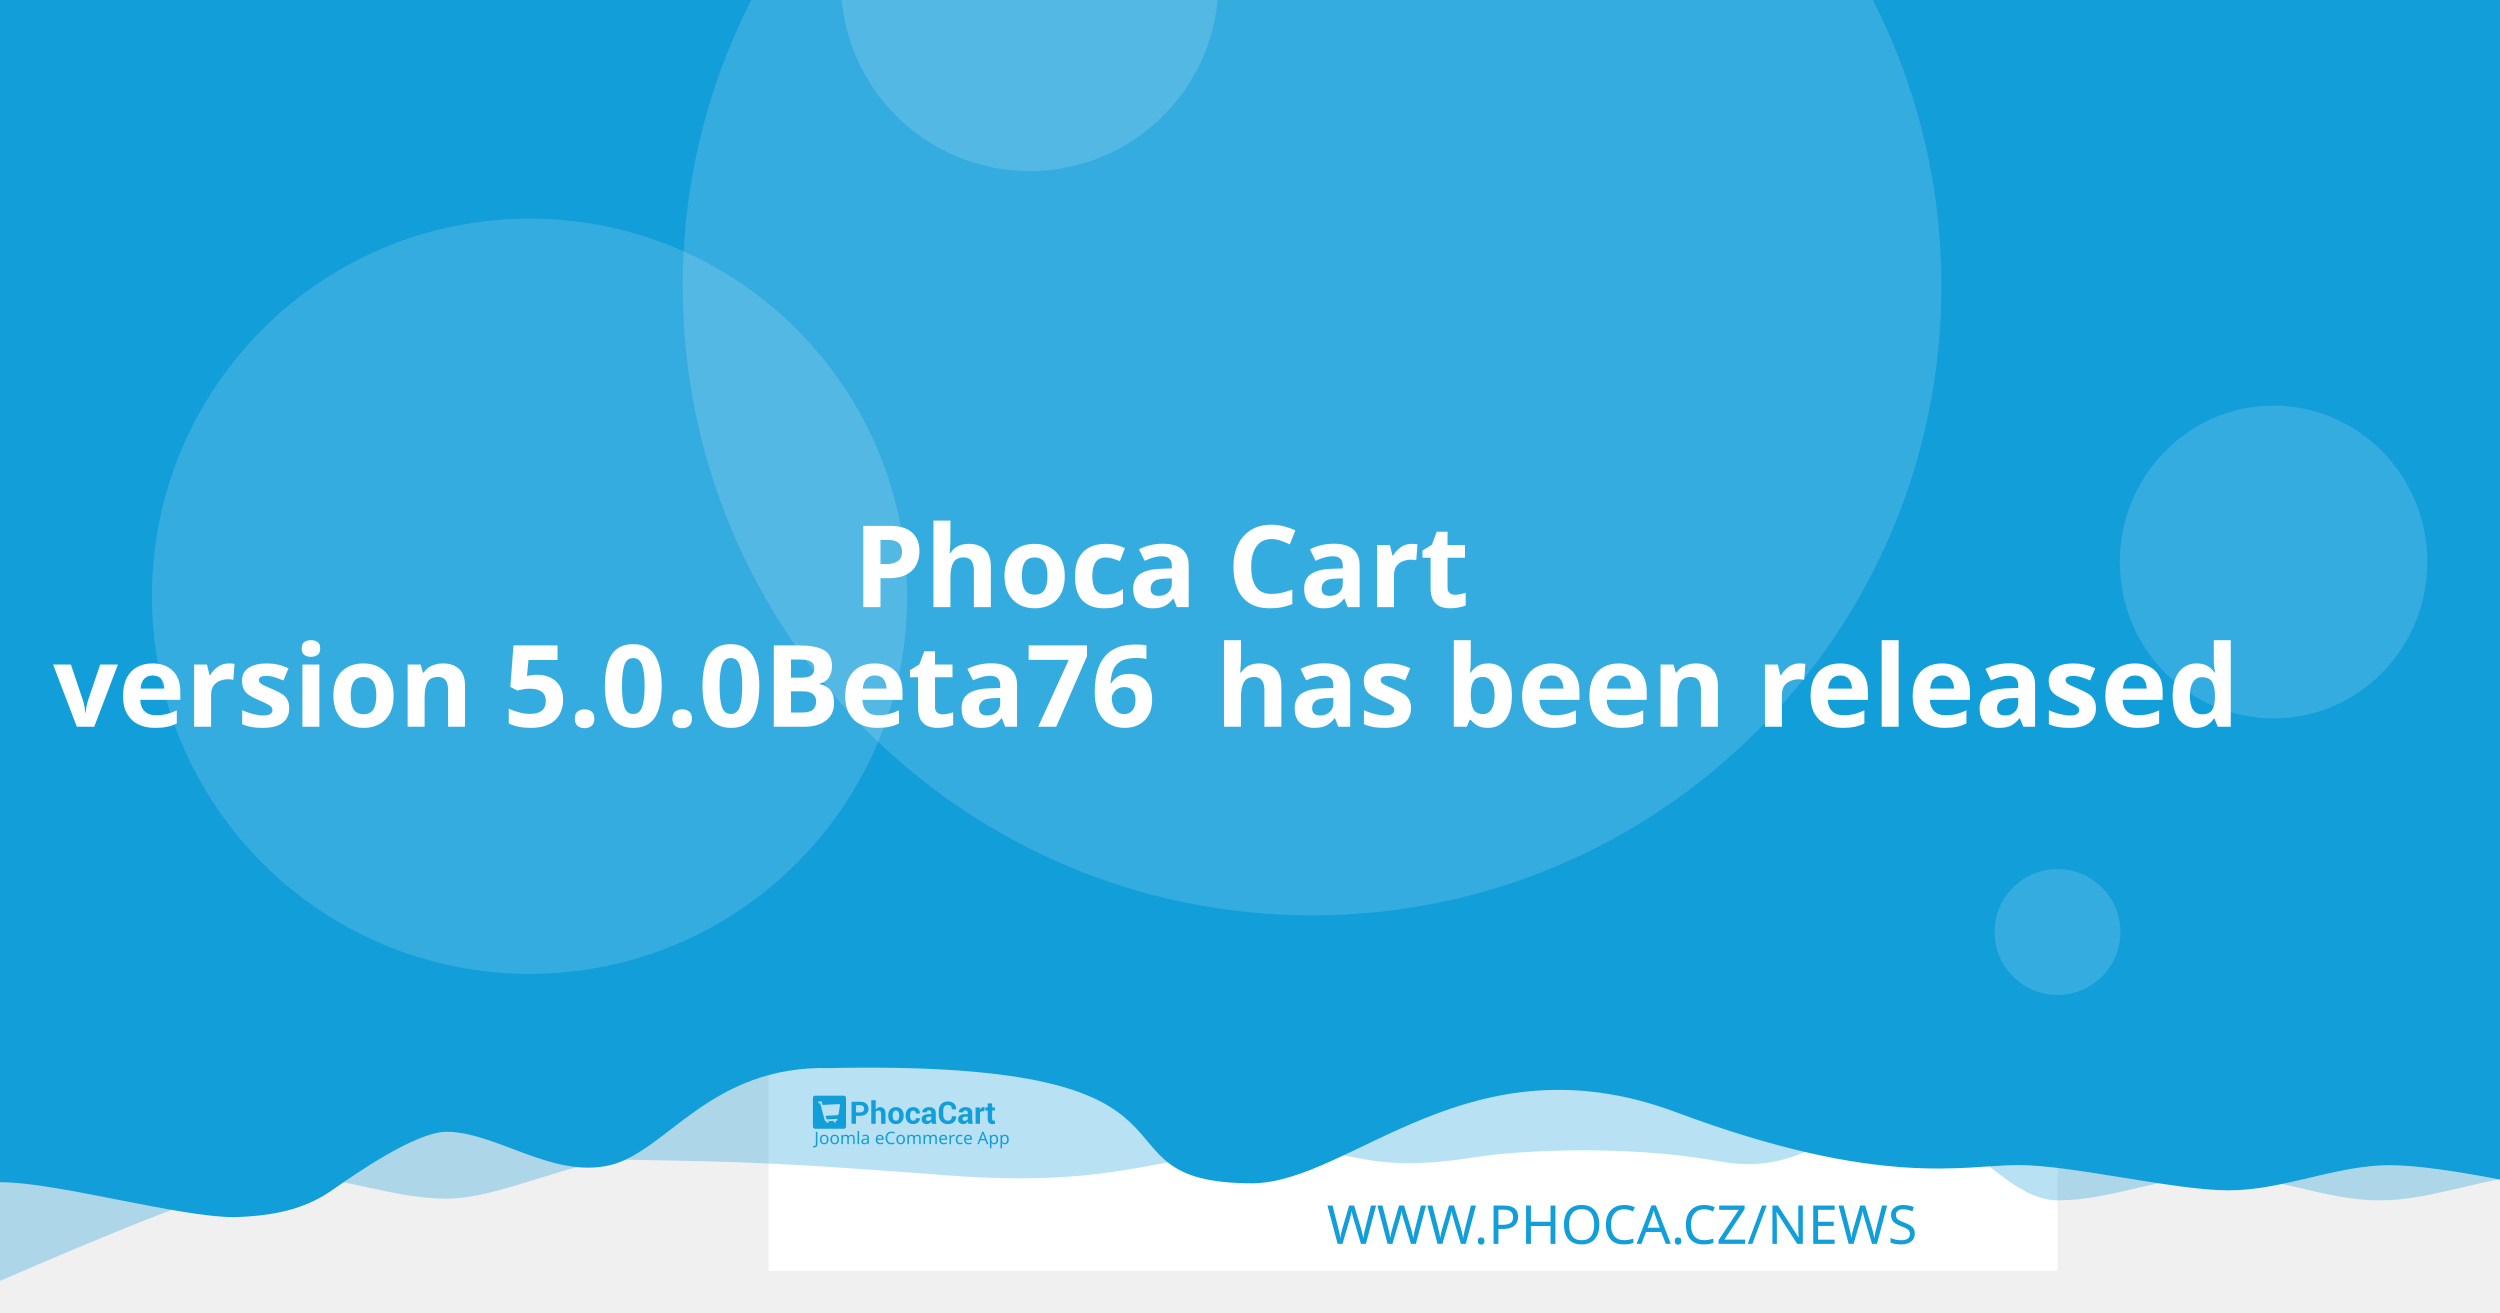
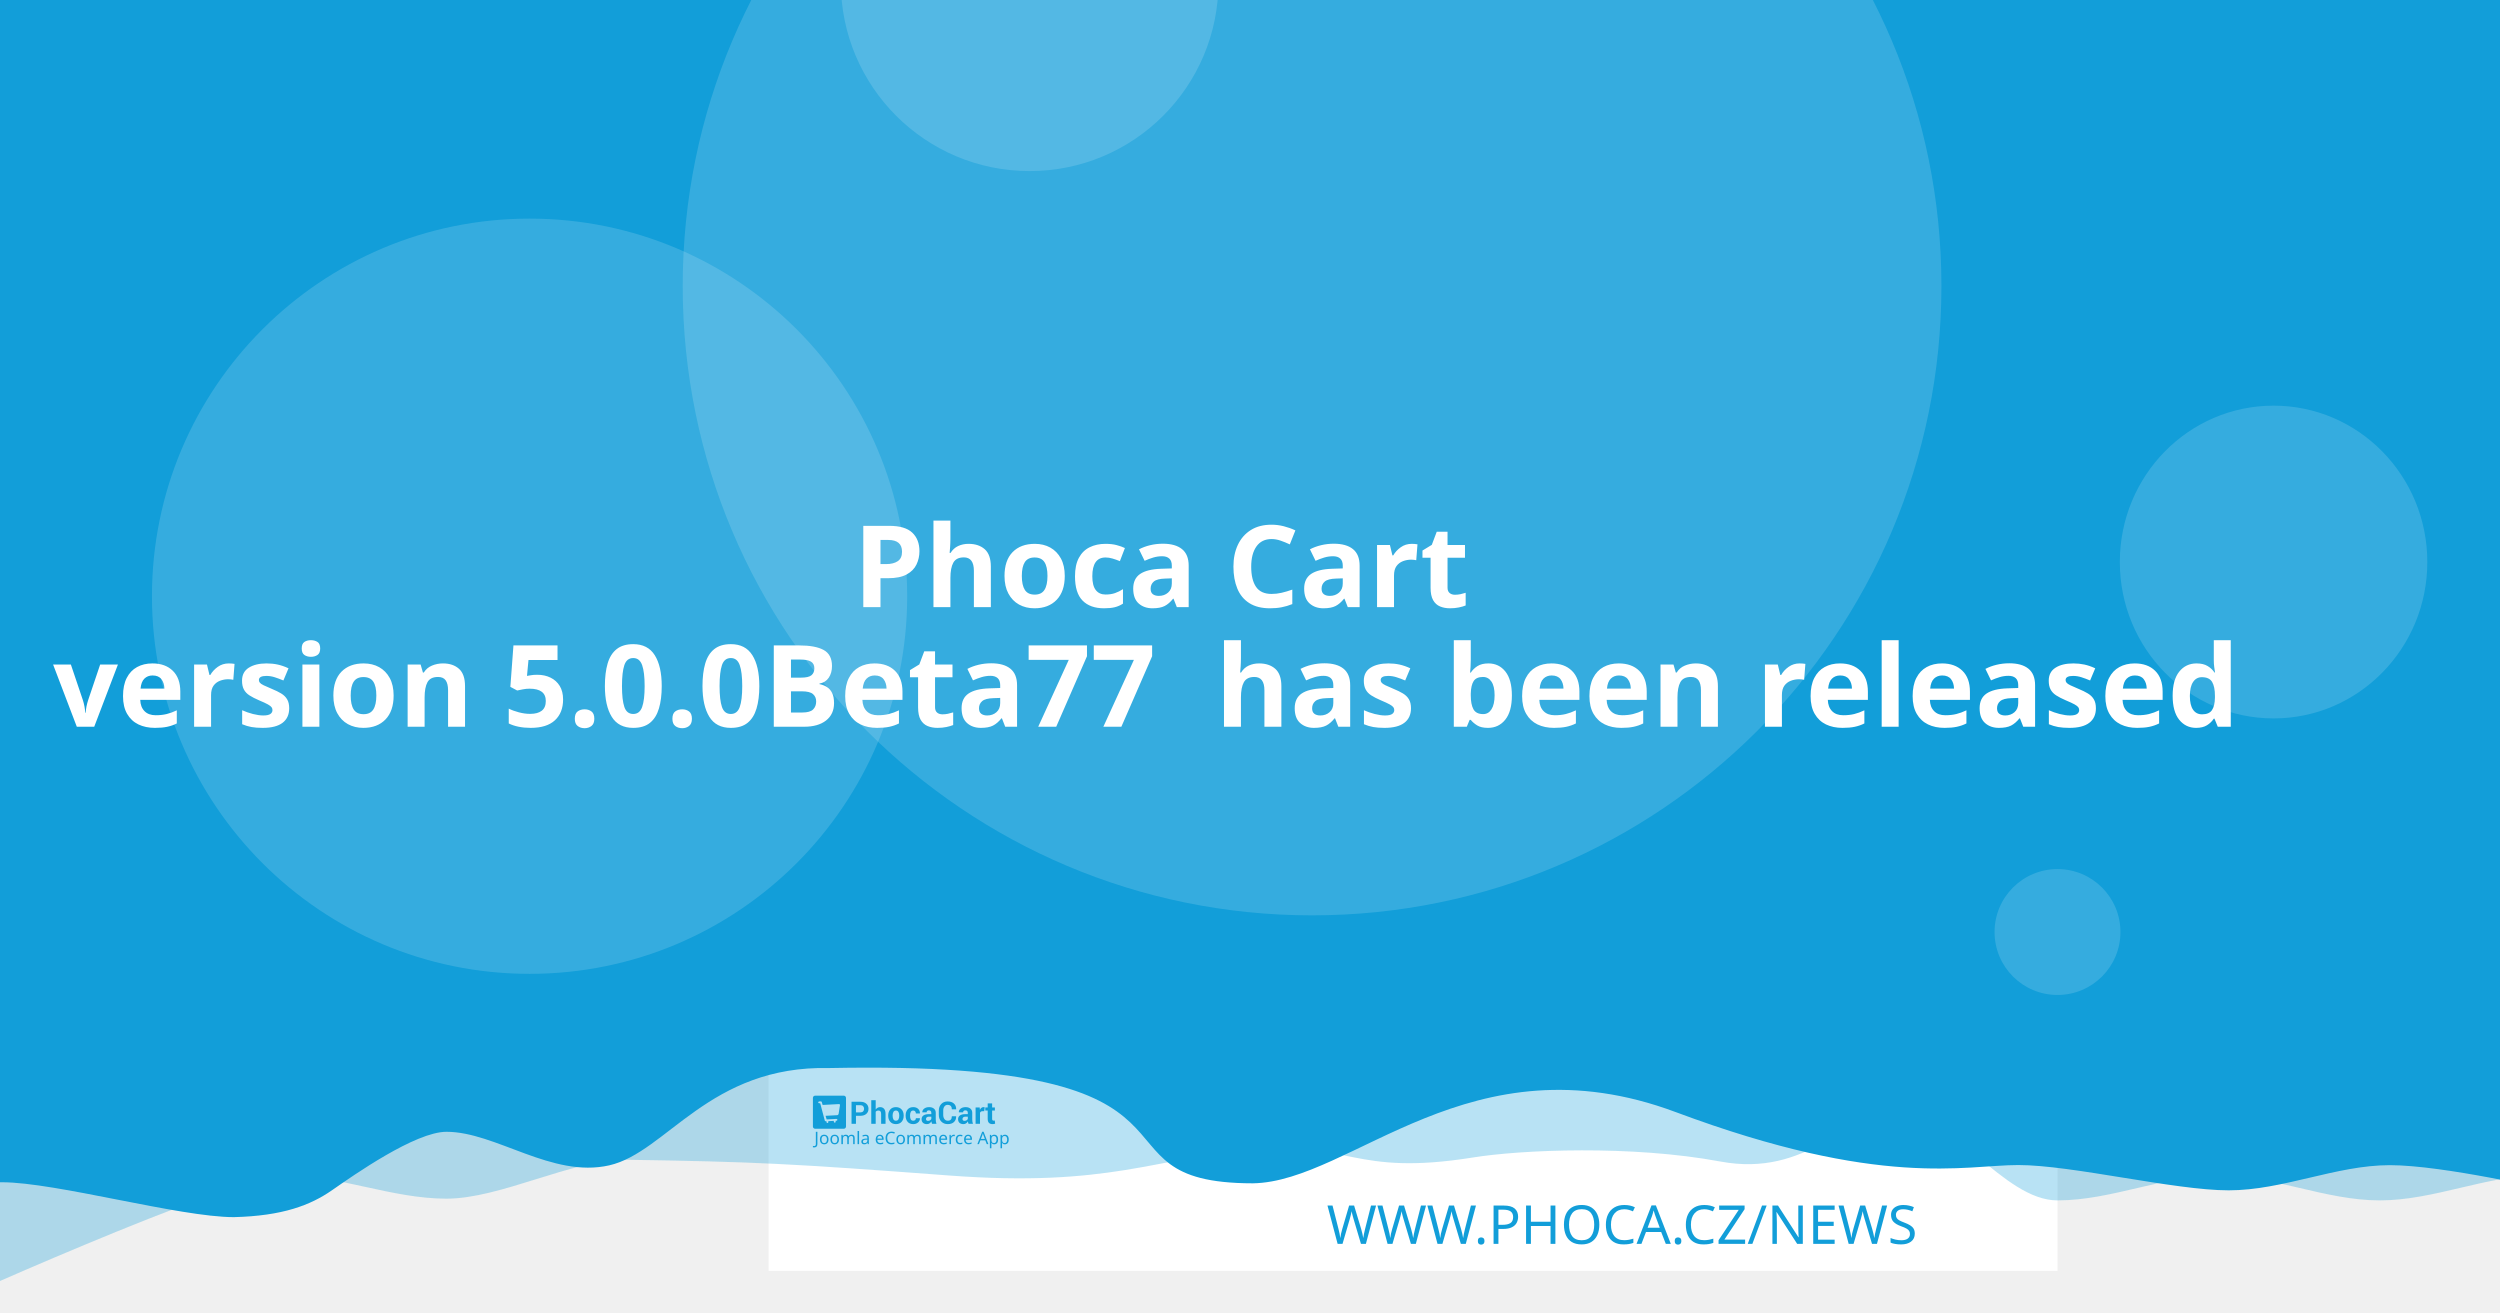
<svg xmlns="http://www.w3.org/2000/svg" width="1200" height="630" viewBox="0 0 1200 630" version="1.1" id="svg5">
  <defs id="defs2" />
  <g id="layer1">
    <path d="m 20.256,108.517 a 7.714,7.714 0 0 0 -7.714,7.714 v 97.981 a 7.714,7.714 0 0 0 7.714,7.714 h 97.976 a 7.714,7.714 0 0 0 7.714,-7.714 v -97.981 a 7.714,7.714 0 0 0 -7.714,-7.714 z m 19.435,19.56 c 0.714,-0.04 1.37,0.151 1.984,0.583 0.613,0.434 1.018,0.978 1.215,1.637 l 2.918,10.039 56.209,-2.948 c 1.002,-0.052 1.838,0.296 2.506,1.04 0.665,0.732 0.929,1.612 0.768,2.626 l -4.71,30.132 c -0.167,0.89 -0.688,1.809 -1.557,2.747 -0.869,0.95 -2.001,1.463 -3.38,1.537 l -39.707,2.079 3.671,12.389 33.562,-1.758 c 0.878,-0.049 1.633,0.215 2.28,0.783 0.632,0.583 0.971,1.312 1.019,2.19 0.046,0.878 -0.215,1.633 -0.783,2.28 -0.583,0.635 -1.312,0.974 -2.19,1.019 l -3.139,0.166 0.166,3.134 c 0.046,0.881 -0.215,1.638 -0.798,2.27 -0.571,0.647 -1.294,0.99 -2.174,1.034 -0.878,0.046 -1.635,-0.215 -2.27,-0.798 -0.647,-0.571 -0.984,-1.297 -1.03,-2.174 l -0.166,-3.134 -18.817,0.979 0.161,3.139 c 0.046,0.881 -0.212,1.638 -0.783,2.27 -0.583,0.647 -1.312,0.988 -2.19,1.034 -0.878,0.049 -1.633,-0.215 -2.28,-0.798 -0.635,-0.571 -0.974,-1.297 -1.019,-2.174 l -0.166,-3.139 -1.943,0.101 c -0.753,0.039 -1.441,-0.135 -2.079,-0.517 -0.623,-0.383 -1.068,-0.764 -1.341,-1.125 l -0.347,-0.613 -15.769,-59.624 -3.39,0.176 c -0.841,0.046 -1.586,-0.219 -2.245,-0.798 -0.659,-0.571 -1.009,-1.292 -1.055,-2.169 -0.046,-0.881 0.225,-1.635 0.824,-2.27 0.595,-0.647 1.308,-0.989 2.149,-1.034 z" style="fill:#ffffff;stroke-width:1.208;paint-order:stroke fill markers" id="path400" />
    <rect style="opacity:1;fill:#ffffff;stroke-width:6.042;stroke-linejoin:round;paint-order:stroke fill markers" id="rect723" width="618.676" height="618.676" x="368.924" y="-8.647" />
    <path id="rect4460" style="opacity:0.3;fill:#129ed9;fill-opacity:1;stroke-width:6.042;stroke-linejoin:round;paint-order:stroke fill markers" d="M 59.586,-3.814 H 1296.938 v 580.009 c 0,0 -51.556,-12.084 -77.334,-12.084 -25.778,0 -51.244,12.084 -77.335,12.084 -26.091,0 -51.556,-12.084 -77.334,-12.084 -25.778,0 -51.244,12.084 -77.335,12.084 -26.091,0 -50.615,-41.931 -76.393,-41.931 -25.778,0 -43.072,31.169 -85.504,23.256 -42.433,-7.913 -95.293,-5.729 -119.04,-1.869 -57.142,9.103 -59.508,-8.125 -105.573,-4.001 -46.065,4.124 -68.78,18.359 -145.373,12.602 -76.593,-5.757 -93.029,-6.595 -155.544,-7.578 -25.778,0 -59.826,18.693 -85.917,18.693 -26.091,0 -51.556,-11.254 -77.334,-11.254 -25.778,0 -172.338,66.428 -172.338,66.428 z" />
    <path id="rect4460-5" style="fill:#129ed9;fill-opacity:1;stroke-width:6.042;stroke-linejoin:round;paint-order:stroke fill markers" d="M -12.915,-8.647 H 1224.437 v 580.009 c 0,0 -51.556,-12.084 -77.334,-12.084 -25.778,0 -51.243,12.084 -77.334,12.084 -26.091,0 -75.228,-12.142 -101.006,-12.142 -25.778,0 -65.794,11.416 -164.408,-25.412 -98.613,-36.828 -155.373,33.433 -202.968,34.185 -85.545,-0.05 -3.558,-59.324 -203.248,-55.331 -57.687,-1.357 -78.127,40.433 -105.693,46.704 -27.566,6.271 -54.486,-16.105 -78.151,-16.105 -14.933,0 -44.462,20.77 -54.88,28.017 -10.418,7.247 -23.732,12.357 -47.124,12.95 -26.091,0 -85.565,-16.747 -111.343,-16.747 -25.778,0 -13.863,3.88 -13.863,3.88 z" />
    <circle style="opacity:0.15;fill:#ffffff;fill-opacity:1;stroke-width:6.042;stroke-linejoin:round;paint-order:stroke fill markers" id="path8376" cx="629.794" cy="137.279" r="302.088" />
    <text xml:space="preserve" style="font-style:normal;font-weight:normal;font-size:25.778px;line-height:1.25;font-family:sans-serif;fill:#129ed9;fill-opacity:1;stroke:none;stroke-width:1.208" x="953.817" y="597.071" id="text2910-3-7">
      <tspan id="tspan2908-6-5" x="953.817" y="597.071" style="font-style:normal;font-variant:normal;font-weight:300;font-stretch:normal;font-size:25.778px;font-family:Montserrat;-inkscape-font-specification:'Montserrat Light';text-align:end;text-anchor:end;fill:#129ed9;fill-opacity:1;stroke-width:1.208">WWW.PHOCA.CZ/NEWS</tspan>
    </text>
    <text xml:space="preserve" style="font-style:normal;font-variant:normal;font-weight:600;font-stretch:normal;font-size:54.666px;line-height:1.05;font-family:Rubik;-inkscape-font-specification:'Rubik Semi-Bold';fill:#ffffff;fill-opacity:1;stroke:none;stroke-width:1.577" x="600" y="234.034" id="text11252">
      <tspan x="600" y="234.034" id="tspan403" style="text-align:center;text-anchor:middle;stroke-width:1.577" />
      <tspan x="600" y="291.433" style="font-size:54.666px;text-align:center;text-anchor:middle;stroke-width:1.577" id="tspan444"> Phoca Cart</tspan>
-       <tspan x="600" y="348.833" id="tspan2906" style="font-size:54.666px;text-align:center;text-anchor:middle;stroke-width:1.577">version 5.0.0Beta76
+       <tspan x="600" y="348.833" id="tspan2906" style="font-size:54.666px;text-align:center;text-anchor:middle;stroke-width:1.577">version 5.0.0Beta77
 has been released</tspan>
      <tspan x="600" y="406.232" id="tspan1994" style="font-size:54.666px;stroke-width:1.577" />
    </text>
    <circle style="opacity:0.15;fill:#ffffff;fill-opacity:1;stroke-width:6.042;stroke-linejoin:round;paint-order:stroke fill markers" id="path8376-9" cx="254.196" cy="286.191" r="181.253" />
    <circle style="opacity:0.15;fill:#ffffff;fill-opacity:1;stroke-width:6.042;stroke-linejoin:round;paint-order:stroke fill markers" id="path8376-6" cx="494.235" cy="-8.506" r="90.626" />
    <ellipse style="opacity:0.15;fill:#ffffff;fill-opacity:1;stroke-width:7.442;stroke-linejoin:round;paint-order:stroke fill markers" id="path8376-6-2" cx="1091.315" cy="269.776" rx="73.793" ry="75.059" />
    <g id="g8950" transform="matrix(0.360172,0,0,0.360172,498.6223,396.4642)" style="fill:#129ed9;fill-opacity:1;stroke-width:3.355">
      <g id="g895" transform="translate(-301.0409,359.4151)" style="fill:#129ed9;fill-opacity:1;stroke-width:3.355">
        <g transform="matrix(1.3333,0,0,-1.3333,-75.59,850.15)" fill="#ffffff" image-rendering="optimizeQuality" id="g280" style="clip-rule:evenodd;fill:#129ed9;fill-opacity:1;stroke-width:8.934;shape-rendering:geometricPrecision">
          <path d="m 99.728,617.49 v -7.994 h -4.423 v 22.031 h 8.784 c 2.532,0 4.527,-0.646 5.979,-1.937 1.452,-1.291 2.181,-2.99 2.181,-5.097 0,-2.107 -0.729,-3.801 -2.181,-5.082 -1.452,-1.281 -3.446,-1.921 -5.979,-1.921 z m 0,3.408 h 4.361 c 1.23,0 2.165,0.336 2.801,1.002 0.635,0.671 0.951,1.523 0.951,2.561 0,1.059 -0.315,1.932 -0.946,2.623 -0.63,0.687 -1.566,1.033 -2.806,1.033 H 99.728 Z" id="path262" style="fill:#129ed9;fill-opacity:1;stroke-width:3.355" />
          <path d="m 119.45,623.79 c 0.517,0.749 1.147,1.327 1.891,1.746 0.749,0.418 1.576,0.63 2.485,0.63 1.705,0 3.043,-0.568 4.02,-1.704 0.971,-1.131 1.457,-2.887 1.457,-5.252 v -9.714 h -4.418 v 9.76 c 0,1.276 -0.227,2.174 -0.677,2.706 -0.445,0.532 -1.116,0.795 -2.005,0.795 -0.605,0 -1.137,-0.108 -1.602,-0.325 -0.465,-0.217 -0.847,-0.522 -1.152,-0.919 v -12.017 h -4.418 v 23.611 h 4.418 z" id="path264" style="fill:#129ed9;fill-opacity:1;stroke-width:3.355" />
          <path d="m 131.96,617.83 c 0,2.438 0.682,4.436 2.046,5.996 1.359,1.554 3.25,2.334 5.663,2.334 2.418,0 4.315,-0.774 5.689,-2.329 1.375,-1.549 2.062,-3.553 2.062,-6.001 v -0.32 c 0,-2.458 -0.687,-4.462 -2.051,-6.011 -1.369,-1.544 -3.261,-2.319 -5.674,-2.319 -2.418,0 -4.315,0.775 -5.684,2.319 -1.364,1.549 -2.051,3.553 -2.051,6.011 z m 4.408,-0.31 c 0,-1.487 0.264,-2.68 0.785,-3.584 0.527,-0.899 1.375,-1.348 2.542,-1.348 1.142,0 1.979,0.454 2.506,1.358 0.532,0.904 0.796,2.097 0.796,3.574 v 0.315 c 0,1.446 -0.269,2.629 -0.801,3.542 -0.537,0.914 -1.38,1.374 -2.527,1.374 -1.142,0 -1.979,-0.46 -2.506,-1.379 -0.532,-0.919 -0.796,-2.102 -0.796,-3.537 z" id="path266" style="fill:#129ed9;fill-opacity:1;stroke-width:3.355" />
          <path d="m 157.01,612.59 c 0.79,0 1.421,0.227 1.891,0.682 0.475,0.454 0.713,1.064 0.713,1.828 h 4.015 l 0.041,-0.093 c 0.041,-1.653 -0.579,-3.037 -1.871,-4.152 -1.287,-1.116 -2.883,-1.673 -4.79,-1.673 -2.439,0 -4.325,0.769 -5.648,2.314 -1.318,1.544 -1.979,3.522 -1.979,5.944 v 0.449 c 0,2.412 0.656,4.395 1.974,5.944 1.317,1.554 3.198,2.329 5.638,2.329 2.02,0 3.648,-0.573 4.883,-1.725 1.235,-1.151 1.835,-2.664 1.793,-4.539 l -0.031,-0.088 h -4.026 c 0,0.842 -0.233,1.544 -0.698,2.107 -0.46,0.558 -1.101,0.837 -1.922,0.837 -1.168,0 -1.995,-0.454 -2.475,-1.358 -0.476,-0.904 -0.718,-2.071 -0.718,-3.496 v -0.454 c 0,-1.456 0.243,-2.628 0.718,-3.522 0.48,-0.888 1.312,-1.332 2.491,-1.332" id="path268" style="fill:#129ed9;fill-opacity:1;stroke-width:3.355" />
          <path d="m 175.8,609.49 c -0.165,0.372 -0.305,0.764 -0.419,1.183 -0.119,0.413 -0.202,0.837 -0.248,1.27 -0.455,-0.8 -1.054,-1.456 -1.798,-1.978 -0.739,-0.521 -1.628,-0.785 -2.656,-0.785 -1.715,0 -3.038,0.439 -3.963,1.322 -0.93,0.883 -1.395,2.086 -1.395,3.604 0,1.606 0.62,2.845 1.855,3.729 1.235,0.883 3.038,1.322 5.41,1.322 h 2.47 v 1.301 c 0,0.785 -0.207,1.394 -0.62,1.828 -0.413,0.434 -1.023,0.651 -1.834,0.651 -0.713,0 -1.266,-0.175 -1.653,-0.522 -0.393,-0.346 -0.584,-0.826 -0.584,-1.446 l -4.268,0.016 -0.016,0.093 c -0.072,1.379 0.527,2.572 1.798,3.579 1.271,1.002 2.946,1.503 5.013,1.503 1.958,0 3.545,-0.496 4.769,-1.492 1.22,-0.992 1.829,-2.406 1.829,-4.24 v -6.76 c 0,-0.769 0.062,-1.492 0.176,-2.164 0.119,-0.676 0.299,-1.348 0.553,-2.014 z m -4.046,2.943 c 0.78,0 1.468,0.191 2.077,0.574 0.605,0.382 1.013,0.826 1.225,1.332 v 2.308 h -2.47 c -0.935,0 -1.648,-0.232 -2.134,-0.702 -0.481,-0.47 -0.724,-1.033 -0.724,-1.699 0,-0.542 0.181,-0.981 0.542,-1.312 0.367,-0.336 0.858,-0.501 1.483,-0.501" id="path270" style="fill:#129ed9;fill-opacity:1;stroke-width:3.355" />
          <path d="m 199.84,617.01 0.031,-0.088 c 0.041,-2.37 -0.682,-4.25 -2.17,-5.645 -1.488,-1.394 -3.555,-2.091 -6.201,-2.091 -2.656,0 -4.811,0.852 -6.464,2.556 -1.653,1.704 -2.486,3.894 -2.486,6.579 v 4.369 c 0,2.67 0.812,4.86 2.424,6.574 1.617,1.715 3.715,2.572 6.299,2.572 2.723,0 4.852,-0.697 6.386,-2.097 1.535,-1.399 2.284,-3.305 2.243,-5.717 l -0.031,-0.088 h -4.299 c 0,1.451 -0.346,2.561 -1.044,3.336 -0.698,0.769 -1.783,1.157 -3.255,1.157 -1.323,0 -2.372,-0.537 -3.147,-1.606 -0.78,-1.074 -1.168,-2.438 -1.168,-4.1 v -4.39 c 0,-1.683 0.408,-3.057 1.225,-4.131 0.822,-1.069 1.922,-1.606 3.317,-1.606 1.38,0 2.403,0.372 3.064,1.11 0.661,0.744 0.992,1.844 0.992,3.305 z" id="path272" style="fill:#129ed9;fill-opacity:1;stroke-width:3.355" />
          <path d="m 212.27,609.49 c -0.165,0.372 -0.305,0.764 -0.419,1.183 -0.119,0.413 -0.202,0.837 -0.248,1.27 -0.455,-0.8 -1.054,-1.456 -1.798,-1.978 -0.739,-0.521 -1.628,-0.785 -2.656,-0.785 -1.716,0 -3.038,0.439 -3.963,1.322 -0.93,0.883 -1.395,2.086 -1.395,3.604 0,1.606 0.62,2.845 1.855,3.729 1.235,0.883 3.039,1.322 5.41,1.322 h 2.47 v 1.301 c 0,0.785 -0.207,1.394 -0.62,1.828 -0.413,0.434 -1.023,0.651 -1.834,0.651 -0.713,0 -1.266,-0.175 -1.654,-0.522 -0.393,-0.346 -0.584,-0.826 -0.584,-1.446 l -4.268,0.016 -0.016,0.093 c -0.072,1.379 0.527,2.572 1.798,3.579 1.271,1.002 2.945,1.503 5.013,1.503 1.958,0 3.545,-0.496 4.769,-1.492 1.22,-0.992 1.829,-2.406 1.829,-4.24 v -6.76 c 0,-0.769 0.062,-1.492 0.176,-2.164 0.119,-0.676 0.3,-1.348 0.553,-2.014 z m -4.046,2.943 c 0.78,0 1.468,0.191 2.077,0.574 0.605,0.382 1.013,0.826 1.224,1.332 v 2.308 h -2.47 c -0.935,0 -1.649,-0.232 -2.134,-0.702 -0.481,-0.47 -0.723,-1.033 -0.723,-1.699 0,-0.542 0.181,-0.981 0.542,-1.312 0.367,-0.336 0.858,-0.501 1.483,-0.501" id="path274" style="fill:#129ed9;fill-opacity:1;stroke-width:3.355" />
          <path d="m 227.92,622.06 -1.617,0.046 c -0.656,0 -1.199,-0.134 -1.623,-0.408 -0.423,-0.274 -0.744,-0.656 -0.966,-1.152 v -11.052 h -4.408 v 16.36 h 4.103 l 0.196,-2.422 c 0.382,0.857 0.883,1.528 1.494,2.009 0.61,0.48 1.312,0.723 2.108,0.723 0.223,0 0.429,-0.015 0.615,-0.052 0.186,-0.036 0.377,-0.077 0.568,-0.129 z" id="path276" style="fill:#129ed9;fill-opacity:1;stroke-width:3.355" />
          <path d="m 235.83,629.86 v -4.007 h 2.754 v -3.099 H 235.83 v -8.33 c 0,-0.635 0.129,-1.09 0.393,-1.363 0.263,-0.274 0.615,-0.408 1.059,-0.408 0.232,0 0.434,0.01 0.599,0.036 0.166,0.026 0.362,0.072 0.579,0.129 l 0.383,-3.181 c -0.445,-0.155 -0.878,-0.268 -1.302,-0.341 -0.424,-0.078 -0.884,-0.114 -1.38,-0.114 -1.524,0 -2.697,0.418 -3.519,1.255 -0.822,0.837 -1.235,2.159 -1.235,3.977 v 8.34 h -2.392 v 3.099 h 2.392 v 4.007 z" id="path278" style="fill:#129ed9;fill-opacity:1;stroke-width:3.355" />
        </g>
        <g fill="#ffffff" fill-rule="evenodd" image-rendering="optimizeQuality" stroke-width="1.934" aria-label="Joomla eCommerce App" id="g318" style="clip-rule:evenodd;fill:#129ed9;fill-opacity:1;shape-rendering:geometricPrecision">
          <path d="M 1.704,69 Q 1.151,69 0.736,68.908 0.321,68.839 -0.002,68.7 v -1.752 q 0.369,0.092 0.784,0.161 0.415,0.069 0.876,0.069 0.576,0 1.083,-0.231 0.53,-0.231 0.853,-0.807 0.323,-0.576 0.323,-1.614 v -16.368 h 2.075 v 16.206 q 0,2.374 -1.176,3.504 -1.176,1.13 -3.112,1.13 z" id="path282" style="fill:#129ed9;fill-opacity:1;stroke-width:1.934" />
          <path d="m 20.792,58.419 q 0,3.066 -1.568,4.749 -1.545,1.683 -4.196,1.683 -1.637,0 -2.928,-0.738 -1.268,-0.761 -2.006,-2.19 -0.738,-1.452 -0.738,-3.504 0,-3.066 1.545,-4.726 1.545,-1.66 4.196,-1.66 1.683,0 2.951,0.761 1.291,0.738 2.006,2.167 0.738,1.406 0.738,3.458 z m -9.336,0 q 0,2.19 0.853,3.481 0.876,1.268 2.766,1.268 1.867,0 2.743,-1.268 0.876,-1.291 0.876,-3.481 0,-2.19 -0.876,-3.435 -0.876,-1.245 -2.766,-1.245 -1.89,0 -2.743,1.245 -0.853,1.245 -0.853,3.435 z" id="path284" style="fill:#129ed9;fill-opacity:1;stroke-width:1.934" />
          <path d="m 34.739,58.419 q 0,3.066 -1.568,4.749 -1.545,1.683 -4.196,1.683 -1.637,0 -2.928,-0.738 -1.268,-0.761 -2.006,-2.19 -0.738,-1.452 -0.738,-3.504 0,-3.066 1.545,-4.726 1.545,-1.66 4.196,-1.66 1.683,0 2.951,0.761 1.291,0.738 2.006,2.167 0.738,1.406 0.738,3.458 z m -9.336,0 q 0,2.19 0.853,3.481 0.876,1.268 2.766,1.268 1.867,0 2.743,-1.268 0.876,-1.291 0.876,-3.481 0,-2.19 -0.876,-3.435 -0.876,-1.245 -2.766,-1.245 -1.89,0 -2.743,1.245 -0.853,1.245 -0.853,3.435 z" id="path286" style="fill:#129ed9;fill-opacity:1;stroke-width:1.934" />
          <path d="m 51.499,52.033 q 2.098,0 3.135,1.083 1.037,1.06 1.037,3.458 V 64.62 H 53.666 v -7.953 q 0,-2.928 -2.513,-2.928 -1.798,0 -2.582,1.037 -0.761,1.037 -0.761,3.02 V 64.62 h -2.006 v -7.953 q 0,-2.928 -2.536,-2.928 -1.867,0 -2.582,1.153 -0.715,1.153 -0.715,3.32 v 6.409 h -2.029 v -12.356 h 1.637 l 0.3,1.683 h 0.115 q 0.576,-0.968 1.545,-1.429 0.991,-0.484 2.098,-0.484 2.905,0 3.781,2.075 h 0.115 q 0.622,-1.06 1.683,-1.568 1.083,-0.507 2.282,-0.507 z" id="path288" style="fill:#129ed9;fill-opacity:1;stroke-width:1.934" />
          <path d="M 61.527,64.62 H 59.498 V 47.1 h 2.029 z" id="path290" style="fill:#129ed9;fill-opacity:1;stroke-width:1.934" />
          <path d="m 70.126,52.056 q 2.259,0 3.343,0.991 1.083,0.991 1.083,3.158 v 8.414 h -1.475 l -0.392,-1.752 h -0.092 q -0.807,1.014 -1.706,1.498 -0.876,0.484 -2.444,0.484 -1.683,0 -2.789,-0.876 -1.107,-0.899 -1.107,-2.789 0,-1.844 1.452,-2.836 1.452,-1.014 4.472,-1.107 l 2.098,-0.069 v -0.738 q 0,-1.545 -0.669,-2.144 -0.669,-0.599 -1.89,-0.599 -0.968,0 -1.844,0.3 -0.876,0.277 -1.637,0.645 l -0.622,-1.522 q 0.807,-0.438 1.913,-0.738 1.107,-0.323 2.305,-0.323 z m 0.599,6.593 q -2.305,0.092 -3.204,0.738 -0.876,0.645 -0.876,1.821 0,1.037 0.622,1.522 0.645,0.484 1.637,0.484 1.568,0 2.605,-0.853 1.037,-0.876 1.037,-2.674 v -1.107 z" id="path292" style="fill:#129ed9;fill-opacity:1;stroke-width:1.934" />
          <path d="m 89.144,52.033 q 1.591,0 2.72,0.692 1.153,0.692 1.752,1.96 0.622,1.245 0.622,2.928 v 1.222 h -8.46 q 0.046,2.098 1.06,3.204 1.037,1.083 2.882,1.083 1.176,0 2.075,-0.207 0.922,-0.231 1.89,-0.645 v 1.775 q -0.945,0.415 -1.867,0.599 -0.922,0.207 -2.19,0.207 -1.752,0 -3.112,-0.715 -1.337,-0.715 -2.098,-2.121 -0.738,-1.429 -0.738,-3.481 0,-2.029 0.669,-3.481 0.692,-1.452 1.913,-2.236 1.245,-0.784 2.882,-0.784 z m -0.023,1.66 q -1.452,0 -2.305,0.945 -0.83,0.922 -0.991,2.582 h 6.293 q -0.023,-1.568 -0.738,-2.536 -0.715,-0.991 -2.259,-0.991 z" id="path294" style="fill:#129ed9;fill-opacity:1;stroke-width:1.934" />
          <path d="m 104.71,49.751 q -2.651,0 -4.173,1.775 -1.522,1.775 -1.522,4.864 0,3.066 1.406,4.864 1.429,1.775 4.265,1.775 1.083,0 2.052,-0.184 0.968,-0.184 1.89,-0.461 v 1.798 q -0.922,0.346 -1.913,0.507 -0.968,0.161 -2.328,0.161 -2.513,0 -4.196,-1.037 -1.683,-1.037 -2.536,-2.951 -0.83,-1.913 -0.83,-4.495 0,-2.49 0.899,-4.38 0.922,-1.913 2.697,-2.974 1.775,-1.083 4.311,-1.083 2.605,0 4.541,0.968 l -0.83,1.752 q -0.761,-0.346 -1.706,-0.622 -0.922,-0.277 -2.029,-0.277 z" id="path296" style="fill:#129ed9;fill-opacity:1;stroke-width:1.934" />
          <path d="m 122.69,58.419 q 0,3.066 -1.568,4.749 -1.545,1.683 -4.196,1.683 -1.637,0 -2.928,-0.738 -1.268,-0.761 -2.006,-2.19 -0.738,-1.452 -0.738,-3.504 0,-3.066 1.545,-4.726 1.545,-1.66 4.196,-1.66 1.683,0 2.951,0.761 1.291,0.738 2.006,2.167 0.738,1.406 0.738,3.458 z m -9.336,0 q 0,2.19 0.853,3.481 0.876,1.268 2.766,1.268 1.867,0 2.743,-1.268 0.876,-1.291 0.876,-3.481 0,-2.19 -0.876,-3.435 -0.876,-1.245 -2.766,-1.245 -1.89,0 -2.743,1.245 -0.853,1.245 -0.853,3.435 z" id="path298" style="fill:#129ed9;fill-opacity:1;stroke-width:1.934" />
          <path d="m 139.45,52.033 q 2.098,0 3.135,1.083 1.037,1.06 1.037,3.458 V 64.62 h -2.006 v -7.953 q 0,-2.928 -2.513,-2.928 -1.798,0 -2.582,1.037 -0.761,1.037 -0.761,3.02 V 64.62 h -2.006 v -7.953 q 0,-2.928 -2.536,-2.928 -1.867,0 -2.582,1.153 -0.715,1.153 -0.715,3.32 v 6.409 h -2.029 v -12.356 h 1.637 l 0.3,1.683 h 0.115 q 0.576,-0.968 1.545,-1.429 0.991,-0.484 2.098,-0.484 2.905,0 3.781,2.075 h 0.115 q 0.622,-1.06 1.683,-1.568 1.083,-0.507 2.282,-0.507 z" id="path300" style="fill:#129ed9;fill-opacity:1;stroke-width:1.934" />
          <path d="m 161,52.033 q 2.098,0 3.135,1.083 1.037,1.06 1.037,3.458 V 64.62 h -2.006 v -7.953 q 0,-2.928 -2.513,-2.928 -1.798,0 -2.582,1.037 -0.761,1.037 -0.761,3.02 V 64.62 h -2.006 v -7.953 q 0,-2.928 -2.536,-2.928 -1.867,0 -2.582,1.153 -0.715,1.153 -0.715,3.32 v 6.409 h -2.029 v -12.356 h 1.637 l 0.3,1.683 h 0.115 q 0.576,-0.968 1.545,-1.429 0.991,-0.484 2.098,-0.484 2.905,0 3.781,2.075 h 0.115 q 0.622,-1.06 1.683,-1.568 1.083,-0.507 2.282,-0.507 z" id="path302" style="fill:#129ed9;fill-opacity:1;stroke-width:1.934" />
          <path d="m 173.77,52.033 q 1.591,0 2.72,0.692 1.153,0.692 1.752,1.96 0.622,1.245 0.622,2.928 v 1.222 h -8.46 q 0.046,2.098 1.06,3.204 1.037,1.083 2.882,1.083 1.176,0 2.075,-0.207 0.922,-0.231 1.89,-0.645 v 1.775 q -0.945,0.415 -1.867,0.599 -0.922,0.207 -2.19,0.207 -1.752,0 -3.112,-0.715 -1.337,-0.715 -2.098,-2.121 -0.738,-1.429 -0.738,-3.481 0,-2.029 0.669,-3.481 0.692,-1.452 1.913,-2.236 1.245,-0.784 2.882,-0.784 z m -0.023,1.66 q -1.452,0 -2.305,0.945 -0.83,0.922 -0.991,2.582 h 6.293 q -0.023,-1.568 -0.738,-2.536 -0.715,-0.991 -2.259,-0.991 z" id="path304" style="fill:#129ed9;fill-opacity:1;stroke-width:1.934" />
          <path d="m 187.76,52.033 q 0.346,0 0.738,0.046 0.415,0.023 0.715,0.092 l -0.254,1.867 q -0.3,-0.069 -0.669,-0.115 -0.346,-0.046 -0.669,-0.046 -0.945,0 -1.775,0.53 -0.83,0.507 -1.337,1.452 -0.484,0.922 -0.484,2.167 v 6.593 h -2.029 v -12.356 h 1.66 l 0.231,2.259 h 0.092 q 0.599,-1.014 1.545,-1.752 0.945,-0.738 2.236,-0.738 z" id="path306" style="fill:#129ed9;fill-opacity:1;stroke-width:1.934" />
          <path d="m 196.02,64.851 q -1.637,0 -2.928,-0.669 -1.268,-0.669 -2.006,-2.075 -0.715,-1.406 -0.715,-3.596 0,-2.282 0.761,-3.712 0.761,-1.429 2.052,-2.098 1.314,-0.669 2.974,-0.669 0.945,0 1.821,0.207 0.876,0.184 1.429,0.461 l -0.622,1.683 q -0.553,-0.207 -1.291,-0.392 -0.738,-0.184 -1.383,-0.184 -3.642,0 -3.642,4.68 0,2.236 0.876,3.435 0.899,1.176 2.651,1.176 1.014,0 1.775,-0.207 0.784,-0.207 1.429,-0.507 v 1.798 q -0.622,0.323 -1.383,0.484 -0.738,0.184 -1.798,0.184 z" id="path308" style="fill:#129ed9;fill-opacity:1;stroke-width:1.934" />
          <path d="m 206.9,52.033 q 1.591,0 2.72,0.692 1.153,0.692 1.752,1.96 0.622,1.245 0.622,2.928 v 1.222 h -8.46 q 0.046,2.098 1.06,3.204 1.037,1.083 2.882,1.083 1.176,0 2.075,-0.207 0.922,-0.231 1.89,-0.645 v 1.775 q -0.945,0.415 -1.867,0.599 -0.922,0.207 -2.19,0.207 -1.752,0 -3.112,-0.715 -1.337,-0.715 -2.098,-2.121 -0.738,-1.429 -0.738,-3.481 0,-2.029 0.669,-3.481 0.692,-1.452 1.913,-2.236 1.245,-0.784 2.882,-0.784 z m -0.023,1.66 q -1.452,0 -2.305,0.945 -0.83,0.922 -0.991,2.582 h 6.293 q -0.023,-1.568 -0.738,-2.536 -0.715,-0.991 -2.259,-0.991 z" id="path310" style="fill:#129ed9;fill-opacity:1;stroke-width:1.934" />
          <path d="m 231.73,64.62 -1.983,-5.095 h -6.524 l -1.96,5.095 h -2.098 l 6.432,-16.529 h 1.867 l 6.409,16.529 z m -4.449,-11.918 q -0.069,-0.184 -0.231,-0.669 -0.161,-0.484 -0.323,-0.991 -0.138,-0.53 -0.231,-0.807 -0.161,0.715 -0.369,1.406 -0.207,0.669 -0.346,1.06 l -1.867,4.979 h 5.21 z" id="path312" style="fill:#129ed9;fill-opacity:1;stroke-width:1.934" />
          <path d="m 241.73,52.033 q 2.282,0 3.665,1.591 1.406,1.591 1.406,4.795 0,3.158 -1.406,4.795 -1.383,1.637 -3.688,1.637 -1.429,0 -2.374,-0.53 -0.922,-0.553 -1.452,-1.268 h -0.138 q 0.046,0.392 0.092,0.991 0.046,0.599 0.046,1.037 v 5.072 h -2.029 v -17.889 h 1.66 l 0.277,1.683 h 0.092 q 0.553,-0.807 1.452,-1.36 0.899,-0.553 2.397,-0.553 z m -0.369,1.706 q -1.89,0 -2.674,1.06 -0.761,1.06 -0.807,3.227 v 0.392 q 0,2.282 0.738,3.527 0.761,1.222 2.789,1.222 1.13,0 1.844,-0.622 0.738,-0.622 1.083,-1.683 0.369,-1.083 0.369,-2.467 0,-2.121 -0.83,-3.389 -0.807,-1.268 -2.513,-1.268 z" id="path314" style="fill:#129ed9;fill-opacity:1;stroke-width:1.934" />
          <path d="m 255.91,52.033 q 2.282,0 3.665,1.591 1.406,1.591 1.406,4.795 0,3.158 -1.406,4.795 -1.383,1.637 -3.688,1.637 -1.429,0 -2.374,-0.53 -0.922,-0.553 -1.452,-1.268 h -0.138 q 0.046,0.392 0.092,0.991 0.046,0.599 0.046,1.037 v 5.072 h -2.029 v -17.889 h 1.66 l 0.277,1.683 h 0.092 q 0.553,-0.807 1.452,-1.36 0.899,-0.553 2.397,-0.553 z m -0.369,1.706 q -1.89,0 -2.674,1.06 -0.761,1.06 -0.807,3.227 v 0.392 q 0,2.282 0.738,3.527 0.761,1.222 2.789,1.222 1.13,0 1.844,-0.622 0.738,-0.622 1.083,-1.683 0.369,-1.083 0.369,-2.467 0,-2.121 -0.83,-3.389 -0.807,-1.268 -2.513,-1.268 z" id="path316" style="fill:#129ed9;fill-opacity:1;stroke-width:1.934" />
        </g>
        <path d="M 3,0 A 3,3 0 0 0 0,3 v 38.107 a 3,3 0 0 0 3,3 h 38.105 a 3,3 0 0 0 3,-3 V 3 a 3,3 0 0 0 -3,-3 z m 7.559,7.607 c 0.278,-0.015 0.533,0.059 0.771,0.227 0.239,0.169 0.396,0.38 0.473,0.637 l 1.135,3.904 21.861,-1.147 c 0.39,-0.02 0.715,0.115 0.975,0.404 0.259,0.285 0.361,0.627 0.299,1.022 l -1.832,11.719 c -0.065,0.346 -0.268,0.703 -0.605,1.068 -0.338,0.37 -0.778,0.569 -1.315,0.598 l -15.443,0.809 1.428,4.818 13.053,-0.684 c 0.341,-0.019 0.635,0.084 0.887,0.305 0.246,0.227 0.378,0.51 0.396,0.852 0.018,0.341 -0.084,0.635 -0.305,0.887 -0.227,0.247 -0.51,0.379 -0.852,0.396 l -1.221,0.064 0.064,1.219 c 0.018,0.343 -0.084,0.637 -0.311,0.883 -0.222,0.252 -0.503,0.385 -0.846,0.402 -0.341,0.018 -0.636,-0.084 -0.883,-0.311 -0.252,-0.222 -0.383,-0.504 -0.4,-0.846 l -0.064,-1.219 -7.318,0.381 0.062,1.221 c 0.018,0.343 -0.083,0.637 -0.305,0.883 -0.227,0.252 -0.51,0.384 -0.852,0.402 -0.341,0.019 -0.635,-0.084 -0.887,-0.311 -0.247,-0.222 -0.379,-0.504 -0.396,-0.846 l -0.064,-1.221 -0.756,0.039 c -0.293,0.015 -0.561,-0.052 -0.809,-0.201 -0.242,-0.149 -0.415,-0.297 -0.521,-0.438 l -0.135,-0.238 -6.133,-23.189 -1.318,0.068 C 8.066,10.184 7.776,10.082 7.52,9.856 7.263,9.634 7.127,9.354 7.11,9.012 7.092,8.67 7.197,8.377 7.43,8.13 7.661,7.878 7.939,7.745 8.266,7.727 Z" fill="#ffffff" style="fill:#129ed9;fill-opacity:1;stroke-width:8.934;paint-order:stroke fill markers" id="path334" />
      </g>
    </g>
    <circle style="opacity:0.15;fill:#ffffff;fill-opacity:1;stroke-width:6.042;stroke-linejoin:round;paint-order:stroke fill markers" id="path8376-6-2-1" cx="987.6" cy="447.37" r="30.209" />
  </g>
</svg>
